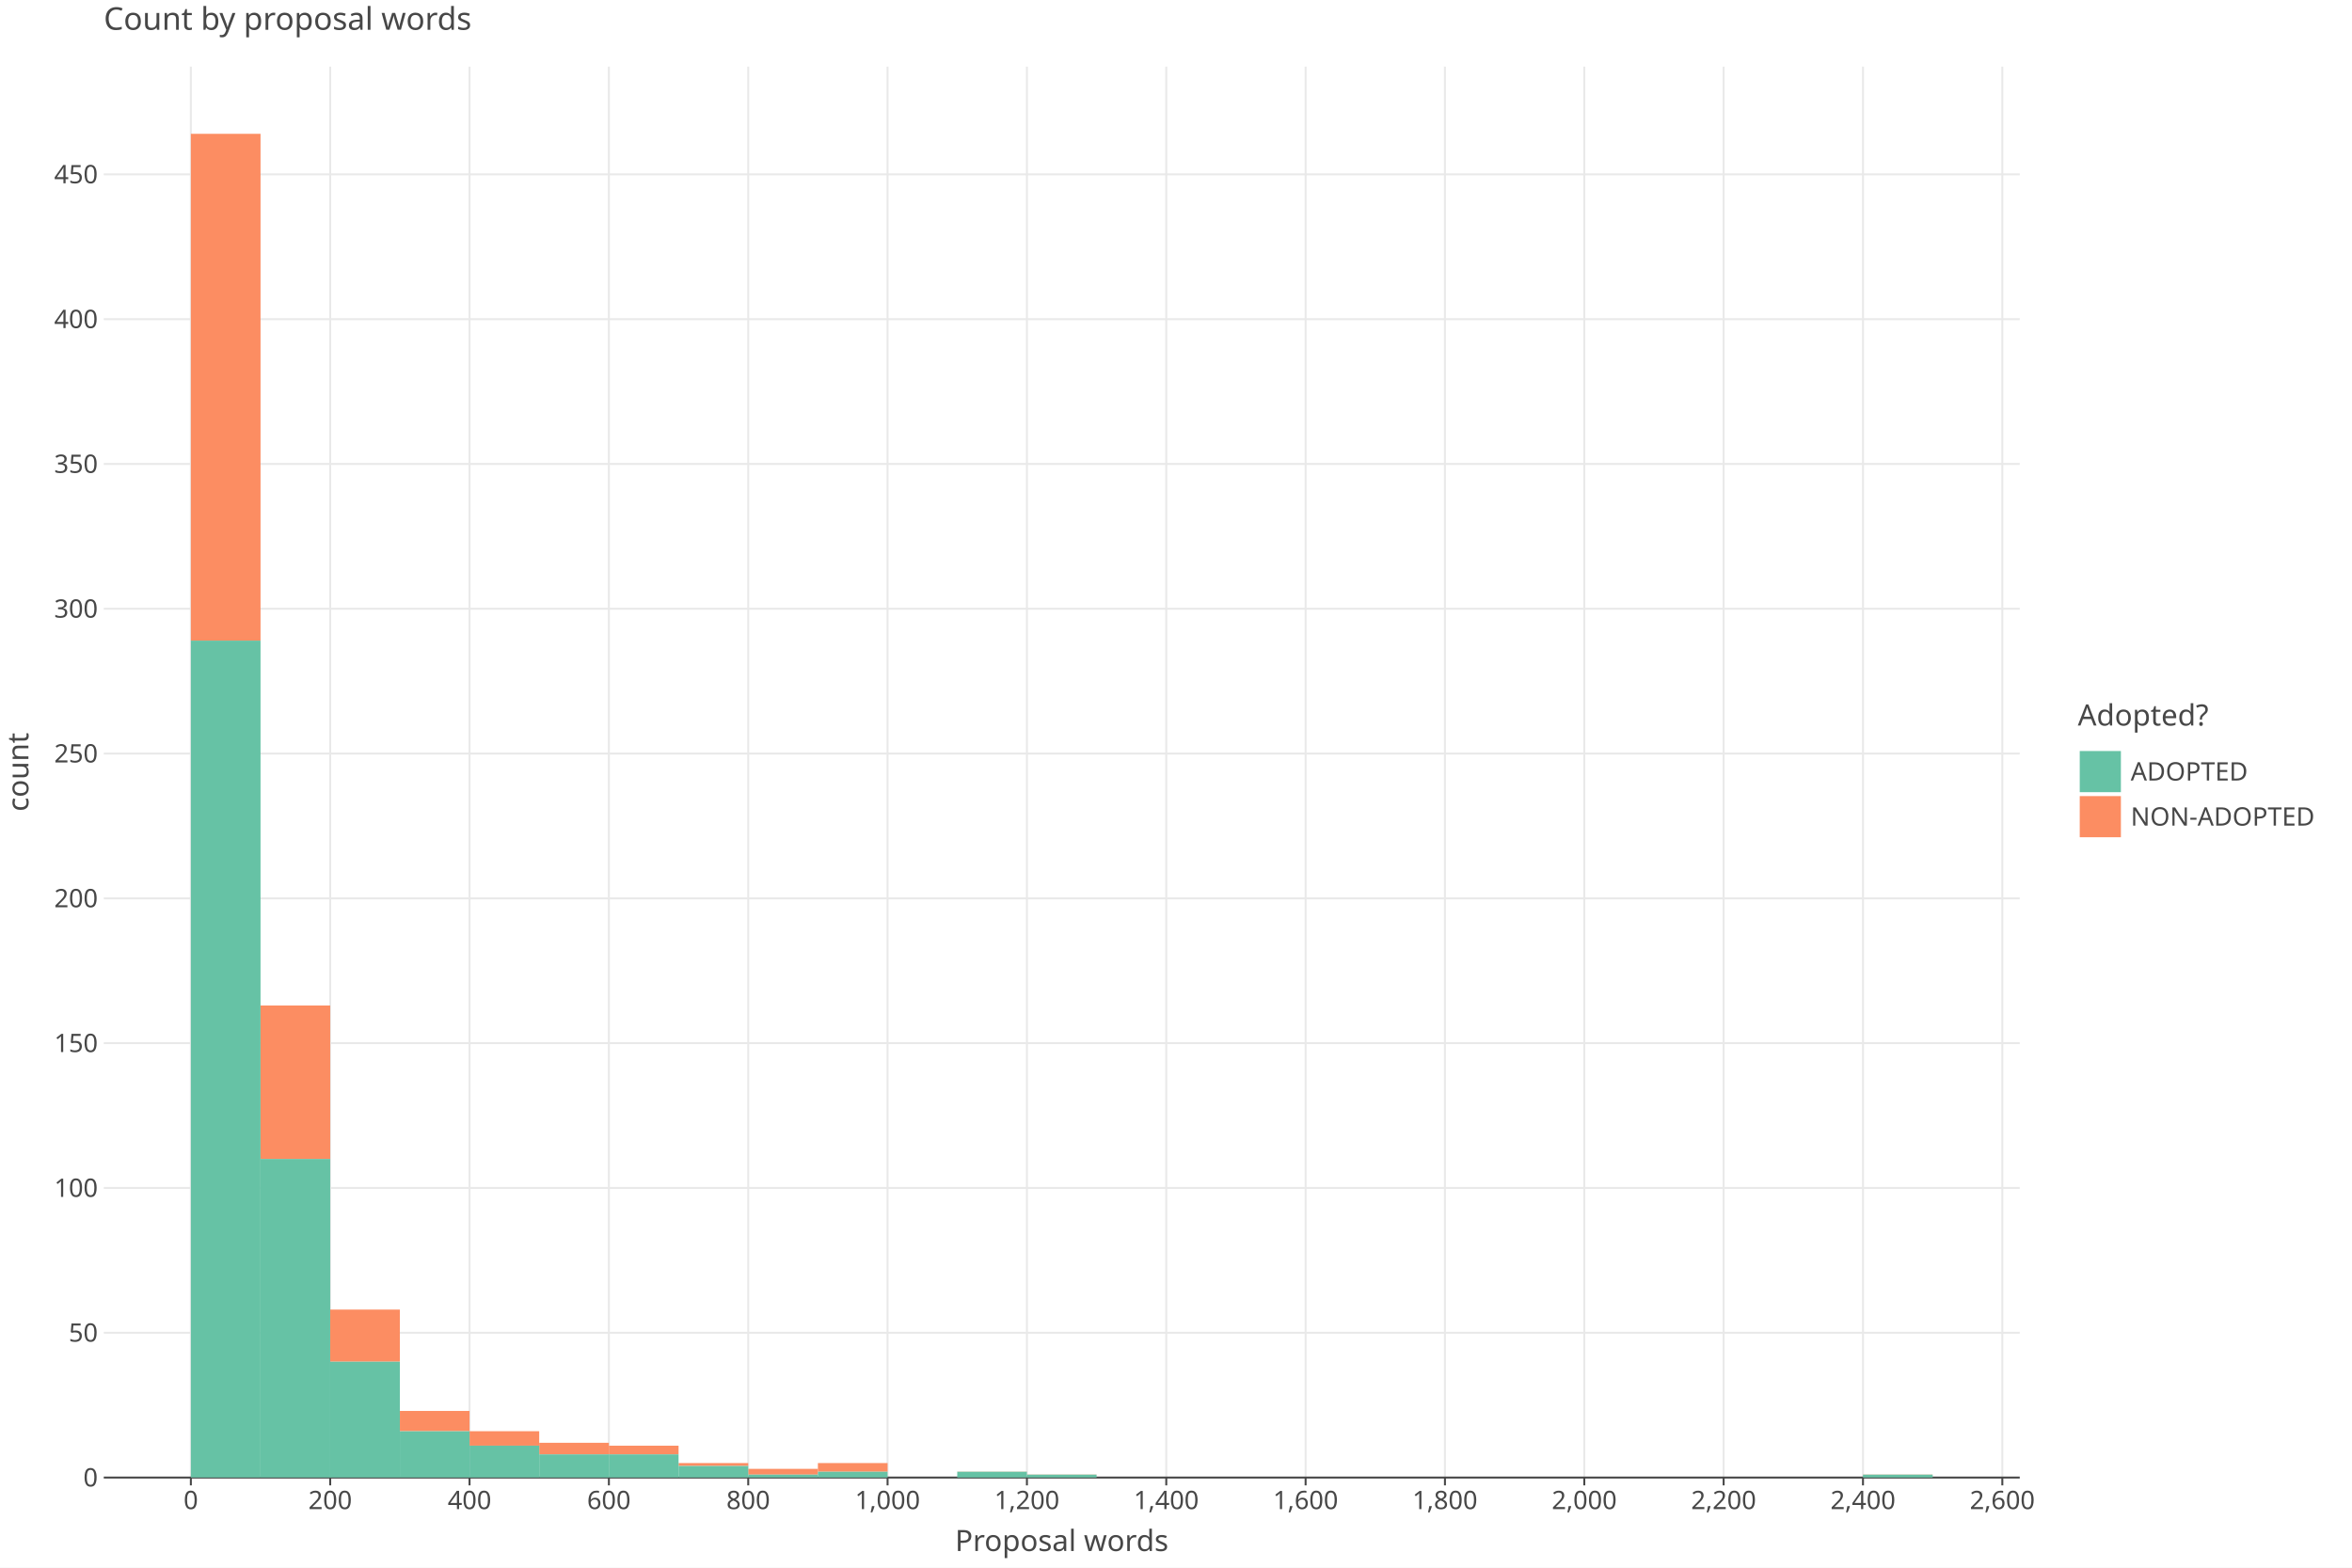
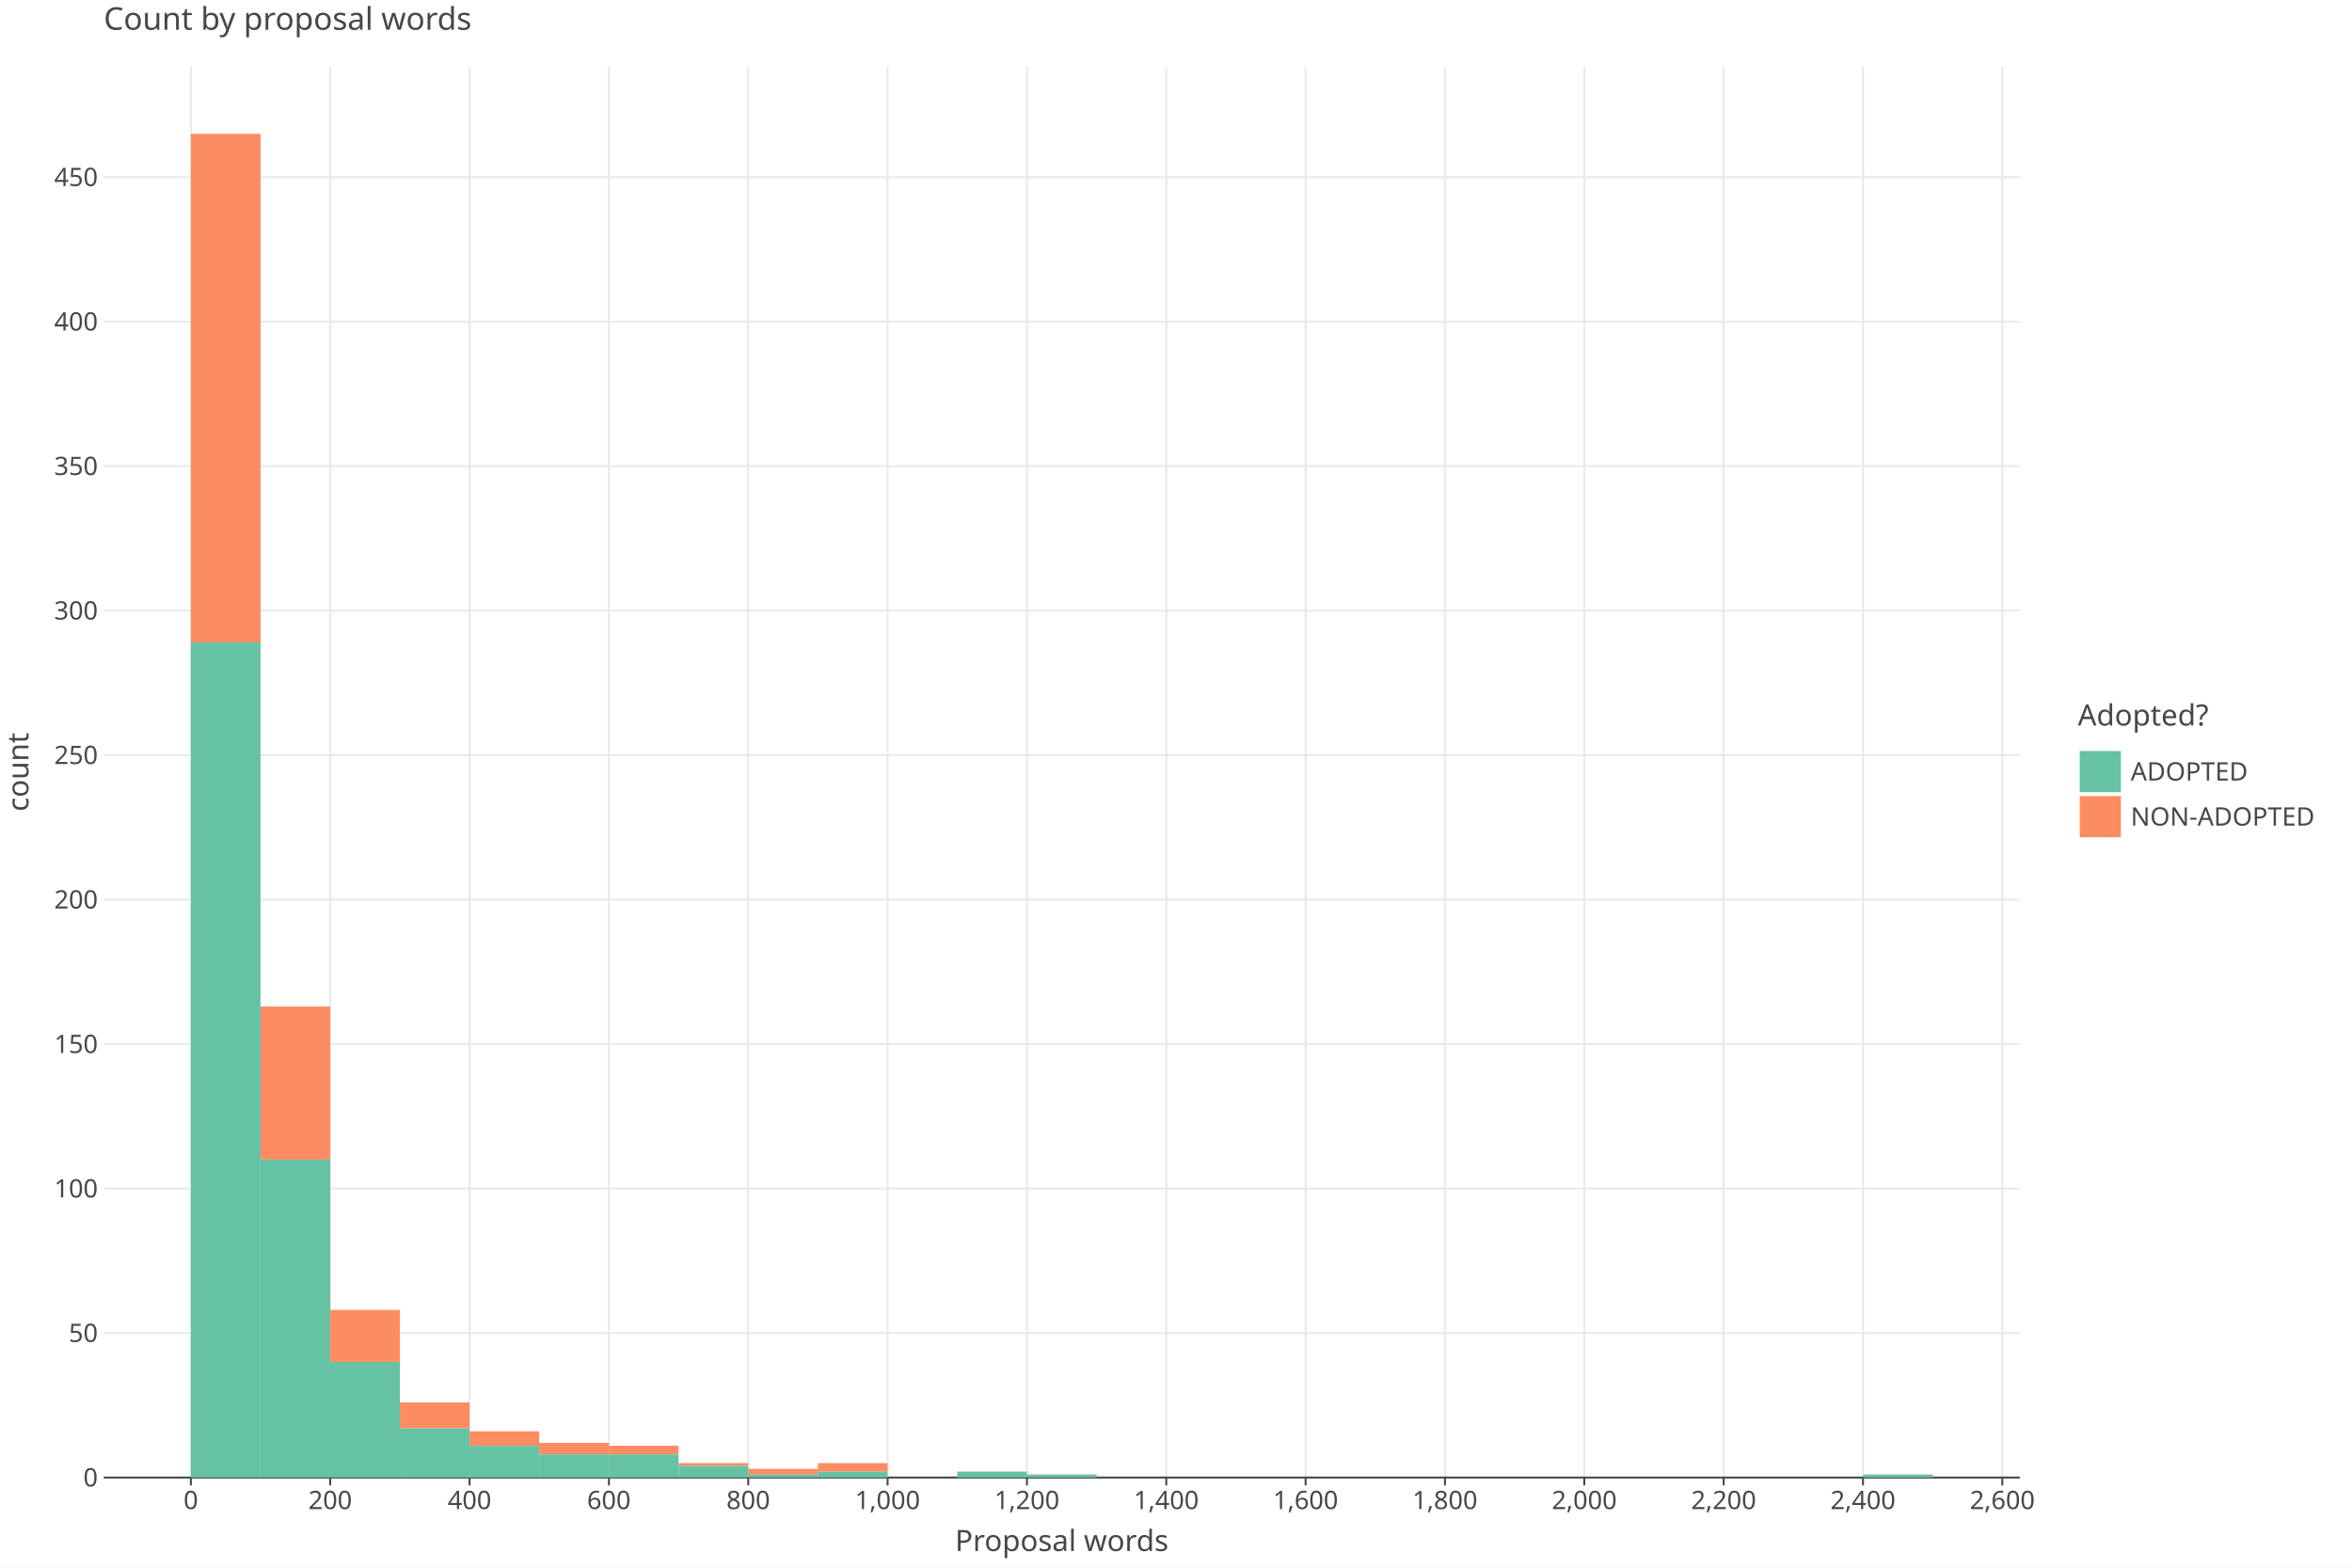
<svg xmlns="http://www.w3.org/2000/svg" class="plt-container" width="1200.0" height="800.0">
  <style type="text/css">
  .plt-container {
   font-family: Lucida Grande, sans-serif;
   user-select: none;
   -webkit-user-select: none;
   -moz-user-select: none;
   -ms-user-select: none;
}
text {
   text-rendering: optimizeLegibility;
}
- #pXH6LaY .plot-title {
+ #pxh7ZgZ .plot-title {
   fill: #474747;
   font-family: Lucida Grande, sans-serif;
   font-size: 16.0px;
   font-weight: normal;
   font-style: normal;   
}
- #pXH6LaY .plot-subtitle {
+ #pxh7ZgZ .plot-subtitle {
   fill: #474747;
   font-family: Lucida Grande, sans-serif;
   font-size: 15.0px;
   font-weight: normal;
   font-style: normal;   
}
- #pXH6LaY .plot-caption {
-    fill: #474747;
-    font-family: Lucida Grande, sans-serif;
-    font-size: 13.0px;
-    font-weight: normal;
-    font-style: normal;   
- }
- #pXH6LaY .legend-title {
+ #pxh7ZgZ .plot-caption {
+    fill: #474747;
+    font-family: Lucida Grande, sans-serif;
+    font-size: 13.0px;
+    font-weight: normal;
+    font-style: normal;   
+ }
+ #pxh7ZgZ .legend-title {
   fill: #474747;
   font-family: Lucida Grande, sans-serif;
   font-size: 15.0px;
   font-weight: normal;
   font-style: normal;   
}
- #pXH6LaY .legend-item {
-    fill: #474747;
-    font-family: Lucida Grande, sans-serif;
-    font-size: 13.0px;
-    font-weight: normal;
-    font-style: normal;   
- }
- #pXH6LaY .axis-title-x {
+ #pxh7ZgZ .legend-item {
+    fill: #474747;
+    font-family: Lucida Grande, sans-serif;
+    font-size: 13.0px;
+    font-weight: normal;
+    font-style: normal;   
+ }
+ #pxh7ZgZ .axis-title-x {
   fill: #474747;
   font-family: Lucida Grande, sans-serif;
   font-size: 15.0px;
   font-weight: normal;
   font-style: normal;   
}
- #pXH6LaY .axis-text-x {
-    fill: #474747;
-    font-family: Lucida Grande, sans-serif;
-    font-size: 13.0px;
-    font-weight: normal;
-    font-style: normal;   
- }
- #dJ30D5y .axis-tooltip-text-x {
+ #pxh7ZgZ .axis-text-x {
+    fill: #474747;
+    font-family: Lucida Grande, sans-serif;
+    font-size: 13.0px;
+    font-weight: normal;
+    font-style: normal;   
+ }
+ #d2dCm8c .axis-tooltip-text-x {
   fill: #ffffff;
   font-family: Lucida Grande, sans-serif;
   font-size: 13.0px;
   font-weight: normal;
   font-style: normal;   
}
- #pXH6LaY .axis-title-y {
+ #pxh7ZgZ .axis-title-y {
   fill: #474747;
   font-family: Lucida Grande, sans-serif;
   font-size: 15.0px;
   font-weight: normal;
   font-style: normal;   
}
- #pXH6LaY .axis-text-y {
-    fill: #474747;
-    font-family: Lucida Grande, sans-serif;
-    font-size: 13.0px;
-    font-weight: normal;
-    font-style: normal;   
- }
- #dJ30D5y .axis-tooltip-text-y {
+ #pxh7ZgZ .axis-text-y {
+    fill: #474747;
+    font-family: Lucida Grande, sans-serif;
+    font-size: 13.0px;
+    font-weight: normal;
+    font-style: normal;   
+ }
+ #d2dCm8c .axis-tooltip-text-y {
   fill: #ffffff;
   font-family: Lucida Grande, sans-serif;
   font-size: 13.0px;
   font-weight: normal;
   font-style: normal;   
}
- #pXH6LaY .facet-strip-text-x {
-    fill: #474747;
-    font-family: Lucida Grande, sans-serif;
-    font-size: 13.0px;
-    font-weight: normal;
-    font-style: normal;   
- }
- #pXH6LaY .facet-strip-text-y {
-    fill: #474747;
-    font-family: Lucida Grande, sans-serif;
-    font-size: 13.0px;
-    font-weight: normal;
-    font-style: normal;   
- }
- #dJ30D5y .tooltip-text {
-    fill: #474747;
-    font-family: Lucida Grande, sans-serif;
-    font-size: 13.0px;
-    font-weight: normal;
-    font-style: normal;   
- }
- #dJ30D5y .tooltip-title {
+ #pxh7ZgZ .facet-strip-text-x {
+    fill: #474747;
+    font-family: Lucida Grande, sans-serif;
+    font-size: 13.0px;
+    font-weight: normal;
+    font-style: normal;   
+ }
+ #pxh7ZgZ .facet-strip-text-y {
+    fill: #474747;
+    font-family: Lucida Grande, sans-serif;
+    font-size: 13.0px;
+    font-weight: normal;
+    font-style: normal;   
+ }
+ #d2dCm8c .tooltip-text {
+    fill: #474747;
+    font-family: Lucida Grande, sans-serif;
+    font-size: 13.0px;
+    font-weight: normal;
+    font-style: normal;   
+ }
+ #d2dCm8c .tooltip-title {
   fill: #474747;
   font-family: Lucida Grande, sans-serif;
   font-size: 13.0px;
   font-weight: bold;
   font-style: normal;   
}
- #dJ30D5y .tooltip-label {
+ #d2dCm8c .tooltip-label {
   fill: #474747;
   font-family: Lucida Grande, sans-serif;
   font-size: 13.0px;
   font-weight: bold;
   font-style: normal;   
}

  </style>
-   <g id="pXH6LaY">
+   <g id="pxh7ZgZ">
    <rect x="0.0" y="0.0" height="800.0" width="1200.0" stroke="rgb(71,71,71)" stroke-opacity="1.0" stroke-width="0.0" fill="rgb(255,255,255)" fill-opacity="1.0">
    </rect>
    <g transform="translate(23.0 34.0 ) ">
      <g transform="translate(29.94182 720.0 ) ">
        <line x1="44.434" y1="-0.0" x2="44.434" y2="-720.0" stroke="rgb(233,233,233)" stroke-opacity="1.0" stroke-width="1.0">
        </line>
        <line x1="115.527" y1="-0.0" x2="115.527" y2="-720.0" stroke="rgb(233,233,233)" stroke-opacity="1.0" stroke-width="1.0">
        </line>
        <line x1="186.621" y1="-0.0" x2="186.621" y2="-720.0" stroke="rgb(233,233,233)" stroke-opacity="1.0" stroke-width="1.0">
        </line>
        <line x1="257.715" y1="-0.0" x2="257.715" y2="-720.0" stroke="rgb(233,233,233)" stroke-opacity="1.0" stroke-width="1.0">
        </line>
        <line x1="328.809" y1="-0.0" x2="328.809" y2="-720.0" stroke="rgb(233,233,233)" stroke-opacity="1.0" stroke-width="1.0">
        </line>
        <line x1="399.903" y1="-0.0" x2="399.903" y2="-720.0" stroke="rgb(233,233,233)" stroke-opacity="1.0" stroke-width="1.0">
        </line>
        <line x1="470.997" y1="-0.0" x2="470.997" y2="-720.0" stroke="rgb(233,233,233)" stroke-opacity="1.0" stroke-width="1.0">
        </line>
        <line x1="542.09" y1="-0.0" x2="542.09" y2="-720.0" stroke="rgb(233,233,233)" stroke-opacity="1.0" stroke-width="1.0">
        </line>
        <line x1="613.184" y1="-0.0" x2="613.184" y2="-720.0" stroke="rgb(233,233,233)" stroke-opacity="1.0" stroke-width="1.0">
        </line>
        <line x1="684.278" y1="-0.0" x2="684.278" y2="-720.0" stroke="rgb(233,233,233)" stroke-opacity="1.0" stroke-width="1.0">
        </line>
        <line x1="755.372" y1="-0.0" x2="755.372" y2="-720.0" stroke="rgb(233,233,233)" stroke-opacity="1.0" stroke-width="1.0">
        </line>
        <line x1="826.466" y1="-0.0" x2="826.466" y2="-720.0" stroke="rgb(233,233,233)" stroke-opacity="1.0" stroke-width="1.0">
        </line>
        <line x1="897.559" y1="-0.0" x2="897.559" y2="-720.0" stroke="rgb(233,233,233)" stroke-opacity="1.0" stroke-width="1.0">
        </line>
        <line x1="968.653" y1="-0.0" x2="968.653" y2="-720.0" stroke="rgb(233,233,233)" stroke-opacity="1.0" stroke-width="1.0">
        </line>
        <g transform="translate(44.43364 0.0 ) ">
          <line stroke-width="1.0" stroke="rgb(71,71,71)" stroke-opacity="1.0" x2="0.0" y2="4.0">
          </line>
          <g transform="translate(0.0 7.0 ) ">
            <text class="axis-text-x" text-anchor="middle" dy="0.7em">
            0
            </text>
          </g>
        </g>
        <g transform="translate(115.5275 0.0 ) ">
          <line stroke-width="1.0" stroke="rgb(71,71,71)" stroke-opacity="1.0" x2="0.0" y2="4.0">
          </line>
          <g transform="translate(0.0 7.0 ) ">
            <text class="axis-text-x" text-anchor="middle" dy="0.7em">
            200
            </text>
          </g>
        </g>
        <g transform="translate(186.6213 0.0 ) ">
          <line stroke-width="1.0" stroke="rgb(71,71,71)" stroke-opacity="1.0" x2="0.0" y2="4.0">
          </line>
          <g transform="translate(0.0 7.0 ) ">
            <text class="axis-text-x" text-anchor="middle" dy="0.7em">
            400
            </text>
          </g>
        </g>
        <g transform="translate(257.7151 0.0 ) ">
          <line stroke-width="1.0" stroke="rgb(71,71,71)" stroke-opacity="1.0" x2="0.0" y2="4.0">
          </line>
          <g transform="translate(0.0 7.0 ) ">
            <text class="axis-text-x" text-anchor="middle" dy="0.7em">
            600
            </text>
          </g>
        </g>
        <g transform="translate(328.8089 0.0 ) ">
          <line stroke-width="1.0" stroke="rgb(71,71,71)" stroke-opacity="1.0" x2="0.0" y2="4.0">
          </line>
          <g transform="translate(0.0 7.0 ) ">
            <text class="axis-text-x" text-anchor="middle" dy="0.7em">
            800
            </text>
          </g>
        </g>
        <g transform="translate(399.9027 0.0 ) ">
          <line stroke-width="1.0" stroke="rgb(71,71,71)" stroke-opacity="1.0" x2="0.0" y2="4.0">
          </line>
          <g transform="translate(0.0 7.0 ) ">
            <text class="axis-text-x" text-anchor="middle" dy="0.7em">
            1,000
            </text>
          </g>
        </g>
        <g transform="translate(470.9965 0.0 ) ">
          <line stroke-width="1.0" stroke="rgb(71,71,71)" stroke-opacity="1.0" x2="0.0" y2="4.0">
          </line>
          <g transform="translate(0.0 7.0 ) ">
            <text class="axis-text-x" text-anchor="middle" dy="0.7em">
            1,200
            </text>
          </g>
        </g>
        <g transform="translate(542.0904 0.0 ) ">
          <line stroke-width="1.0" stroke="rgb(71,71,71)" stroke-opacity="1.0" x2="0.0" y2="4.0">
          </line>
          <g transform="translate(0.0 7.0 ) ">
            <text class="axis-text-x" text-anchor="middle" dy="0.7em">
            1,400
            </text>
          </g>
        </g>
        <g transform="translate(613.1842 0.0 ) ">
          <line stroke-width="1.0" stroke="rgb(71,71,71)" stroke-opacity="1.0" x2="0.0" y2="4.0">
          </line>
          <g transform="translate(0.0 7.0 ) ">
            <text class="axis-text-x" text-anchor="middle" dy="0.7em">
            1,600
            </text>
          </g>
        </g>
        <g transform="translate(684.278 0.0 ) ">
          <line stroke-width="1.0" stroke="rgb(71,71,71)" stroke-opacity="1.0" x2="0.0" y2="4.0">
          </line>
          <g transform="translate(0.0 7.0 ) ">
            <text class="axis-text-x" text-anchor="middle" dy="0.7em">
            1,800
            </text>
          </g>
        </g>
        <g transform="translate(755.3718 0.0 ) ">
          <line stroke-width="1.0" stroke="rgb(71,71,71)" stroke-opacity="1.0" x2="0.0" y2="4.0">
          </line>
          <g transform="translate(0.0 7.0 ) ">
            <text class="axis-text-x" text-anchor="middle" dy="0.7em">
            2,000
            </text>
          </g>
        </g>
        <g transform="translate(826.4656 0.0 ) ">
          <line stroke-width="1.0" stroke="rgb(71,71,71)" stroke-opacity="1.0" x2="0.0" y2="4.0">
          </line>
          <g transform="translate(0.0 7.0 ) ">
            <text class="axis-text-x" text-anchor="middle" dy="0.7em">
            2,200
            </text>
          </g>
        </g>
        <g transform="translate(897.5594 0.0 ) ">
          <line stroke-width="1.0" stroke="rgb(71,71,71)" stroke-opacity="1.0" x2="0.0" y2="4.0">
          </line>
          <g transform="translate(0.0 7.0 ) ">
            <text class="axis-text-x" text-anchor="middle" dy="0.7em">
            2,400
            </text>
          </g>
        </g>
        <g transform="translate(968.6533 0.0 ) ">
          <line stroke-width="1.0" stroke="rgb(71,71,71)" stroke-opacity="1.0" x2="0.0" y2="4.0">
          </line>
          <g transform="translate(0.0 7.0 ) ">
            <text class="axis-text-x" text-anchor="middle" dy="0.7em">
            2,600
            </text>
          </g>
        </g>
        <line x1="0.0" y1="0.0" x2="977.54" y2="0.0" stroke-width="1.0" stroke="rgb(71,71,71)" stroke-opacity="1.0">
        </line>
      </g>
      <g transform="translate(29.94182 0.0 ) ">
-         <line x1="0.0" y1="646.108" x2="977.54" y2="646.108" stroke="rgb(233,233,233)" stroke-opacity="1.0" stroke-width="1.0">
-         </line>
-         <line x1="0.0" y1="572.217" x2="977.54" y2="572.217" stroke="rgb(233,233,233)" stroke-opacity="1.0" stroke-width="1.0">
-         </line>
-         <line x1="0.0" y1="498.325" x2="977.54" y2="498.325" stroke="rgb(233,233,233)" stroke-opacity="1.0" stroke-width="1.0">
-         </line>
-         <line x1="0.0" y1="424.433" x2="977.54" y2="424.433" stroke="rgb(233,233,233)" stroke-opacity="1.0" stroke-width="1.0">
-         </line>
-         <line x1="0.0" y1="350.542" x2="977.54" y2="350.542" stroke="rgb(233,233,233)" stroke-opacity="1.0" stroke-width="1.0">
-         </line>
-         <line x1="0.0" y1="276.65" x2="977.54" y2="276.65" stroke="rgb(233,233,233)" stroke-opacity="1.0" stroke-width="1.0">
-         </line>
-         <line x1="0.0" y1="202.759" x2="977.54" y2="202.759" stroke="rgb(233,233,233)" stroke-opacity="1.0" stroke-width="1.0">
-         </line>
-         <line x1="0.0" y1="128.867" x2="977.54" y2="128.867" stroke="rgb(233,233,233)" stroke-opacity="1.0" stroke-width="1.0">
-         </line>
-         <line x1="0.0" y1="54.975" x2="977.54" y2="54.975" stroke="rgb(233,233,233)" stroke-opacity="1.0" stroke-width="1.0">
+         <line x1="0.0" y1="646.267" x2="977.54" y2="646.267" stroke="rgb(233,233,233)" stroke-opacity="1.0" stroke-width="1.0">
+         </line>
+         <line x1="0.0" y1="572.535" x2="977.54" y2="572.535" stroke="rgb(233,233,233)" stroke-opacity="1.0" stroke-width="1.0">
+         </line>
+         <line x1="0.0" y1="498.802" x2="977.54" y2="498.802" stroke="rgb(233,233,233)" stroke-opacity="1.0" stroke-width="1.0">
+         </line>
+         <line x1="0.0" y1="425.069" x2="977.54" y2="425.069" stroke="rgb(233,233,233)" stroke-opacity="1.0" stroke-width="1.0">
+         </line>
+         <line x1="0.0" y1="351.336" x2="977.54" y2="351.336" stroke="rgb(233,233,233)" stroke-opacity="1.0" stroke-width="1.0">
+         </line>
+         <line x1="0.0" y1="277.604" x2="977.54" y2="277.604" stroke="rgb(233,233,233)" stroke-opacity="1.0" stroke-width="1.0">
+         </line>
+         <line x1="0.0" y1="203.871" x2="977.54" y2="203.871" stroke="rgb(233,233,233)" stroke-opacity="1.0" stroke-width="1.0">
+         </line>
+         <line x1="0.0" y1="130.138" x2="977.54" y2="130.138" stroke="rgb(233,233,233)" stroke-opacity="1.0" stroke-width="1.0">
+         </line>
+         <line x1="0.0" y1="56.406" x2="977.54" y2="56.406" stroke="rgb(233,233,233)" stroke-opacity="1.0" stroke-width="1.0">
        </line>
        <g transform="translate(0.0 720.0 ) ">
          <g transform="translate(-3.0 0.0 ) ">
            <text class="axis-text-y" text-anchor="end" dy="0.35em">
            0
            </text>
          </g>
        </g>
-         <g transform="translate(0.0 646.1084 ) ">
+         <g transform="translate(0.0 646.2673 ) ">
          <g transform="translate(-3.0 0.0 ) ">
            <text class="axis-text-y" text-anchor="end" dy="0.35em">
            50
            </text>
          </g>
        </g>
-         <g transform="translate(0.0 572.2167 ) ">
+         <g transform="translate(0.0 572.5346 ) ">
          <g transform="translate(-3.0 0.0 ) ">
            <text class="axis-text-y" text-anchor="end" dy="0.35em">
            100
            </text>
          </g>
        </g>
-         <g transform="translate(0.0 498.3251 ) ">
+         <g transform="translate(0.0 498.8018 ) ">
          <g transform="translate(-3.0 0.0 ) ">
            <text class="axis-text-y" text-anchor="end" dy="0.35em">
            150
            </text>
          </g>
        </g>
-         <g transform="translate(0.0 424.4335 ) ">
+         <g transform="translate(0.0 425.0691 ) ">
          <g transform="translate(-3.0 0.0 ) ">
            <text class="axis-text-y" text-anchor="end" dy="0.35em">
            200
            </text>
          </g>
        </g>
-         <g transform="translate(0.0 350.5419 ) ">
+         <g transform="translate(0.0 351.3364 ) ">
          <g transform="translate(-3.0 0.0 ) ">
            <text class="axis-text-y" text-anchor="end" dy="0.35em">
            250
            </text>
          </g>
        </g>
-         <g transform="translate(0.0 276.6502 ) ">
+         <g transform="translate(0.0 277.6037 ) ">
          <g transform="translate(-3.0 0.0 ) ">
            <text class="axis-text-y" text-anchor="end" dy="0.35em">
            300
            </text>
          </g>
        </g>
-         <g transform="translate(0.0 202.7586 ) ">
+         <g transform="translate(0.0 203.871 ) ">
          <g transform="translate(-3.0 0.0 ) ">
            <text class="axis-text-y" text-anchor="end" dy="0.35em">
            350
            </text>
          </g>
        </g>
-         <g transform="translate(0.0 128.867 ) ">
+         <g transform="translate(0.0 130.1382 ) ">
          <g transform="translate(-3.0 0.0 ) ">
            <text class="axis-text-y" text-anchor="end" dy="0.35em">
            400
            </text>
          </g>
        </g>
-         <g transform="translate(0.0 54.97537 ) ">
+         <g transform="translate(0.0 56.40553 ) ">
          <g transform="translate(-3.0 0.0 ) ">
            <text class="axis-text-y" text-anchor="end" dy="0.35em">
            450
            </text>
          </g>
        </g>
      </g>
-       <g transform="translate(29.94182 0.0 ) " clip-path="url(#cKudJmn)" clip-bounds-jfx="[rect (0.0, 0.0), (977.54, 720.0)]">
+       <g transform="translate(29.94182 0.0 ) " clip-path="url(#cm1Hftz)" clip-bounds-jfx="[rect (0.0, 0.0), (977.54, 720.0)]">
        <defs>
-           <clipPath id="cKudJmn">
+           <clipPath id="cm1Hftz">
            <rect x="0.0" y="0.0" width="977.54" height="720.0">
            </rect>
          </clipPath>
        </defs>
-         <rect x="897.559" y="718.522" height="0.1" width="35.547" stroke="rgb(0,0,0)" stroke-opacity="0.0" fill="rgb(252,141,98)" fill-opacity="1.0" stroke-width="1.0">
+         <rect x="897.559" y="718.525" height="0.1" width="35.547" stroke="rgb(0,0,0)" stroke-opacity="0.0" fill="rgb(252,141,98)" fill-opacity="1.0" stroke-width="1.0">
        </rect>
        <rect x="862.013" y="720.0" height="0.1" width="35.547" stroke="rgb(0,0,0)" stroke-opacity="0.0" fill="rgb(252,141,98)" fill-opacity="1.0" stroke-width="1.0">
        </rect>
        <rect x="826.466" y="720.0" height="0.1" width="35.547" stroke="rgb(0,0,0)" stroke-opacity="0.0" fill="rgb(252,141,98)" fill-opacity="1.0" stroke-width="1.0">
        </rect>
        <rect x="790.919" y="720.0" height="0.1" width="35.547" stroke="rgb(0,0,0)" stroke-opacity="0.0" fill="rgb(252,141,98)" fill-opacity="1.0" stroke-width="1.0">
        </rect>
        <rect x="755.372" y="720.0" height="0.1" width="35.547" stroke="rgb(0,0,0)" stroke-opacity="0.0" fill="rgb(252,141,98)" fill-opacity="1.0" stroke-width="1.0">
        </rect>
        <rect x="719.825" y="720.0" height="0.1" width="35.547" stroke="rgb(0,0,0)" stroke-opacity="0.0" fill="rgb(252,141,98)" fill-opacity="1.0" stroke-width="1.0">
        </rect>
        <rect x="684.278" y="720.0" height="0.1" width="35.547" stroke="rgb(0,0,0)" stroke-opacity="0.0" fill="rgb(252,141,98)" fill-opacity="1.0" stroke-width="1.0">
        </rect>
        <rect x="648.731" y="720.0" height="0.1" width="35.547" stroke="rgb(0,0,0)" stroke-opacity="0.0" fill="rgb(252,141,98)" fill-opacity="1.0" stroke-width="1.0">
        </rect>
        <rect x="613.184" y="720.0" height="0.1" width="35.547" stroke="rgb(0,0,0)" stroke-opacity="0.0" fill="rgb(252,141,98)" fill-opacity="1.0" stroke-width="1.0">
        </rect>
        <rect x="577.637" y="720.0" height="0.1" width="35.547" stroke="rgb(0,0,0)" stroke-opacity="0.0" fill="rgb(252,141,98)" fill-opacity="1.0" stroke-width="1.0">
        </rect>
        <rect x="542.09" y="720.0" height="0.1" width="35.547" stroke="rgb(0,0,0)" stroke-opacity="0.0" fill="rgb(252,141,98)" fill-opacity="1.0" stroke-width="1.0">
        </rect>
        <rect x="506.543" y="720.0" height="0.1" width="35.547" stroke="rgb(0,0,0)" stroke-opacity="0.0" fill="rgb(252,141,98)" fill-opacity="1.0" stroke-width="1.0">
        </rect>
-         <rect x="470.997" y="718.522" height="0.1" width="35.547" stroke="rgb(0,0,0)" stroke-opacity="0.0" fill="rgb(252,141,98)" fill-opacity="1.0" stroke-width="1.0">
-         </rect>
-         <rect x="435.45" y="717.044" height="0.1" width="35.547" stroke="rgb(0,0,0)" stroke-opacity="0.0" fill="rgb(252,141,98)" fill-opacity="1.0" stroke-width="1.0">
+         <rect x="470.997" y="718.525" height="0.1" width="35.547" stroke="rgb(0,0,0)" stroke-opacity="0.0" fill="rgb(252,141,98)" fill-opacity="1.0" stroke-width="1.0">
+         </rect>
+         <rect x="435.45" y="717.051" height="0.1" width="35.547" stroke="rgb(0,0,0)" stroke-opacity="0.0" fill="rgb(252,141,98)" fill-opacity="1.0" stroke-width="1.0">
        </rect>
        <rect x="399.903" y="720.0" height="0.1" width="35.547" stroke="rgb(0,0,0)" stroke-opacity="0.0" fill="rgb(252,141,98)" fill-opacity="1.0" stroke-width="1.0">
        </rect>
-         <rect x="364.356" y="712.611" height="4.433" width="35.547" stroke="rgb(0,0,0)" stroke-opacity="0.0" fill="rgb(252,141,98)" fill-opacity="1.0" stroke-width="1.0">
-         </rect>
-         <rect x="328.809" y="715.567" height="2.956" width="35.547" stroke="rgb(0,0,0)" stroke-opacity="0.0" fill="rgb(252,141,98)" fill-opacity="1.0" stroke-width="1.0">
-         </rect>
-         <rect x="293.262" y="712.611" height="1.478" width="35.547" stroke="rgb(0,0,0)" stroke-opacity="0.0" fill="rgb(252,141,98)" fill-opacity="1.0" stroke-width="1.0">
-         </rect>
-         <rect x="257.715" y="703.744" height="4.433" width="35.547" stroke="rgb(0,0,0)" stroke-opacity="0.0" fill="rgb(252,141,98)" fill-opacity="1.0" stroke-width="1.0">
-         </rect>
-         <rect x="222.168" y="702.266" height="5.911" width="35.547" stroke="rgb(0,0,0)" stroke-opacity="0.0" fill="rgb(252,141,98)" fill-opacity="1.0" stroke-width="1.0">
-         </rect>
-         <rect x="186.621" y="696.355" height="7.389" width="35.547" stroke="rgb(0,0,0)" stroke-opacity="0.0" fill="rgb(252,141,98)" fill-opacity="1.0" stroke-width="1.0">
-         </rect>
-         <rect x="151.074" y="686.01" height="10.345" width="35.547" stroke="rgb(0,0,0)" stroke-opacity="0.0" fill="rgb(252,141,98)" fill-opacity="1.0" stroke-width="1.0">
-         </rect>
-         <rect x="115.527" y="634.286" height="26.601" width="35.547" stroke="rgb(0,0,0)" stroke-opacity="0.0" fill="rgb(252,141,98)" fill-opacity="1.0" stroke-width="1.0">
-         </rect>
-         <rect x="79.981" y="479.113" height="78.325" width="35.547" stroke="rgb(0,0,0)" stroke-opacity="0.0" fill="rgb(252,141,98)" fill-opacity="1.0" stroke-width="1.0">
-         </rect>
-         <rect x="44.434" y="34.286" height="258.621" width="35.547" stroke="rgb(0,0,0)" stroke-opacity="0.0" fill="rgb(252,141,98)" fill-opacity="1.0" stroke-width="1.0">
-         </rect>
-         <rect x="897.559" y="718.522" height="1.478" width="35.547" stroke="rgb(0,0,0)" stroke-opacity="0.0" fill="rgb(102,194,165)" fill-opacity="1.0" stroke-width="1.0">
+         <rect x="364.356" y="712.627" height="4.424" width="35.547" stroke="rgb(0,0,0)" stroke-opacity="0.0" fill="rgb(252,141,98)" fill-opacity="1.0" stroke-width="1.0">
+         </rect>
+         <rect x="328.809" y="715.576" height="2.949" width="35.547" stroke="rgb(0,0,0)" stroke-opacity="0.0" fill="rgb(252,141,98)" fill-opacity="1.0" stroke-width="1.0">
+         </rect>
+         <rect x="293.262" y="712.627" height="1.475" width="35.547" stroke="rgb(0,0,0)" stroke-opacity="0.0" fill="rgb(252,141,98)" fill-opacity="1.0" stroke-width="1.0">
+         </rect>
+         <rect x="257.715" y="703.779" height="4.424" width="35.547" stroke="rgb(0,0,0)" stroke-opacity="0.0" fill="rgb(252,141,98)" fill-opacity="1.0" stroke-width="1.0">
+         </rect>
+         <rect x="222.168" y="702.304" height="5.899" width="35.547" stroke="rgb(0,0,0)" stroke-opacity="0.0" fill="rgb(252,141,98)" fill-opacity="1.0" stroke-width="1.0">
+         </rect>
+         <rect x="186.621" y="696.406" height="7.373" width="35.547" stroke="rgb(0,0,0)" stroke-opacity="0.0" fill="rgb(252,141,98)" fill-opacity="1.0" stroke-width="1.0">
+         </rect>
+         <rect x="151.074" y="681.659" height="13.272" width="35.547" stroke="rgb(0,0,0)" stroke-opacity="0.0" fill="rgb(252,141,98)" fill-opacity="1.0" stroke-width="1.0">
+         </rect>
+         <rect x="115.527" y="634.47" height="26.544" width="35.547" stroke="rgb(0,0,0)" stroke-opacity="0.0" fill="rgb(252,141,98)" fill-opacity="1.0" stroke-width="1.0">
+         </rect>
+         <rect x="79.981" y="479.631" height="78.157" width="35.547" stroke="rgb(0,0,0)" stroke-opacity="0.0" fill="rgb(252,141,98)" fill-opacity="1.0" stroke-width="1.0">
+         </rect>
+         <rect x="44.434" y="34.286" height="259.539" width="35.547" stroke="rgb(0,0,0)" stroke-opacity="0.0" fill="rgb(252,141,98)" fill-opacity="1.0" stroke-width="1.0">
+         </rect>
+         <rect x="897.559" y="718.525" height="1.475" width="35.547" stroke="rgb(0,0,0)" stroke-opacity="0.0" fill="rgb(102,194,165)" fill-opacity="1.0" stroke-width="1.0">
        </rect>
        <rect x="862.013" y="720.0" height="0.1" width="35.547" stroke="rgb(0,0,0)" stroke-opacity="0.0" fill="rgb(102,194,165)" fill-opacity="1.0" stroke-width="1.0">
        </rect>
        <rect x="826.466" y="720.0" height="0.1" width="35.547" stroke="rgb(0,0,0)" stroke-opacity="0.0" fill="rgb(102,194,165)" fill-opacity="1.0" stroke-width="1.0">
        </rect>
        <rect x="790.919" y="720.0" height="0.1" width="35.547" stroke="rgb(0,0,0)" stroke-opacity="0.0" fill="rgb(102,194,165)" fill-opacity="1.0" stroke-width="1.0">
        </rect>
        <rect x="755.372" y="720.0" height="0.1" width="35.547" stroke="rgb(0,0,0)" stroke-opacity="0.0" fill="rgb(102,194,165)" fill-opacity="1.0" stroke-width="1.0">
        </rect>
        <rect x="719.825" y="720.0" height="0.1" width="35.547" stroke="rgb(0,0,0)" stroke-opacity="0.0" fill="rgb(102,194,165)" fill-opacity="1.0" stroke-width="1.0">
        </rect>
        <rect x="684.278" y="720.0" height="0.1" width="35.547" stroke="rgb(0,0,0)" stroke-opacity="0.0" fill="rgb(102,194,165)" fill-opacity="1.0" stroke-width="1.0">
        </rect>
        <rect x="648.731" y="720.0" height="0.1" width="35.547" stroke="rgb(0,0,0)" stroke-opacity="0.0" fill="rgb(102,194,165)" fill-opacity="1.0" stroke-width="1.0">
        </rect>
        <rect x="613.184" y="720.0" height="0.1" width="35.547" stroke="rgb(0,0,0)" stroke-opacity="0.0" fill="rgb(102,194,165)" fill-opacity="1.0" stroke-width="1.0">
        </rect>
        <rect x="577.637" y="720.0" height="0.1" width="35.547" stroke="rgb(0,0,0)" stroke-opacity="0.0" fill="rgb(102,194,165)" fill-opacity="1.0" stroke-width="1.0">
        </rect>
        <rect x="542.09" y="720.0" height="0.1" width="35.547" stroke="rgb(0,0,0)" stroke-opacity="0.0" fill="rgb(102,194,165)" fill-opacity="1.0" stroke-width="1.0">
        </rect>
        <rect x="506.543" y="720.0" height="0.1" width="35.547" stroke="rgb(0,0,0)" stroke-opacity="0.0" fill="rgb(102,194,165)" fill-opacity="1.0" stroke-width="1.0">
        </rect>
-         <rect x="470.997" y="718.522" height="1.478" width="35.547" stroke="rgb(0,0,0)" stroke-opacity="0.0" fill="rgb(102,194,165)" fill-opacity="1.0" stroke-width="1.0">
-         </rect>
-         <rect x="435.45" y="717.044" height="2.956" width="35.547" stroke="rgb(0,0,0)" stroke-opacity="0.0" fill="rgb(102,194,165)" fill-opacity="1.0" stroke-width="1.0">
+         <rect x="470.997" y="718.525" height="1.475" width="35.547" stroke="rgb(0,0,0)" stroke-opacity="0.0" fill="rgb(102,194,165)" fill-opacity="1.0" stroke-width="1.0">
+         </rect>
+         <rect x="435.45" y="717.051" height="2.949" width="35.547" stroke="rgb(0,0,0)" stroke-opacity="0.0" fill="rgb(102,194,165)" fill-opacity="1.0" stroke-width="1.0">
        </rect>
        <rect x="399.903" y="720.0" height="0.1" width="35.547" stroke="rgb(0,0,0)" stroke-opacity="0.0" fill="rgb(102,194,165)" fill-opacity="1.0" stroke-width="1.0">
        </rect>
-         <rect x="364.356" y="717.044" height="2.956" width="35.547" stroke="rgb(0,0,0)" stroke-opacity="0.0" fill="rgb(102,194,165)" fill-opacity="1.0" stroke-width="1.0">
-         </rect>
-         <rect x="328.809" y="718.522" height="1.478" width="35.547" stroke="rgb(0,0,0)" stroke-opacity="0.0" fill="rgb(102,194,165)" fill-opacity="1.0" stroke-width="1.0">
-         </rect>
-         <rect x="293.262" y="714.089" height="5.911" width="35.547" stroke="rgb(0,0,0)" stroke-opacity="0.0" fill="rgb(102,194,165)" fill-opacity="1.0" stroke-width="1.0">
-         </rect>
-         <rect x="257.715" y="708.177" height="11.823" width="35.547" stroke="rgb(0,0,0)" stroke-opacity="0.0" fill="rgb(102,194,165)" fill-opacity="1.0" stroke-width="1.0">
-         </rect>
-         <rect x="222.168" y="708.177" height="11.823" width="35.547" stroke="rgb(0,0,0)" stroke-opacity="0.0" fill="rgb(102,194,165)" fill-opacity="1.0" stroke-width="1.0">
-         </rect>
-         <rect x="186.621" y="703.744" height="16.256" width="35.547" stroke="rgb(0,0,0)" stroke-opacity="0.0" fill="rgb(102,194,165)" fill-opacity="1.0" stroke-width="1.0">
-         </rect>
-         <rect x="151.074" y="696.355" height="23.645" width="35.547" stroke="rgb(0,0,0)" stroke-opacity="0.0" fill="rgb(102,194,165)" fill-opacity="1.0" stroke-width="1.0">
-         </rect>
-         <rect x="115.527" y="660.887" height="59.113" width="35.547" stroke="rgb(0,0,0)" stroke-opacity="0.0" fill="rgb(102,194,165)" fill-opacity="1.0" stroke-width="1.0">
-         </rect>
-         <rect x="79.981" y="557.438" height="162.562" width="35.547" stroke="rgb(0,0,0)" stroke-opacity="0.0" fill="rgb(102,194,165)" fill-opacity="1.0" stroke-width="1.0">
-         </rect>
-         <rect x="44.434" y="292.906" height="427.094" width="35.547" stroke="rgb(0,0,0)" stroke-opacity="0.0" fill="rgb(102,194,165)" fill-opacity="1.0" stroke-width="1.0">
+         <rect x="364.356" y="717.051" height="2.949" width="35.547" stroke="rgb(0,0,0)" stroke-opacity="0.0" fill="rgb(102,194,165)" fill-opacity="1.0" stroke-width="1.0">
+         </rect>
+         <rect x="328.809" y="718.525" height="1.475" width="35.547" stroke="rgb(0,0,0)" stroke-opacity="0.0" fill="rgb(102,194,165)" fill-opacity="1.0" stroke-width="1.0">
+         </rect>
+         <rect x="293.262" y="714.101" height="5.899" width="35.547" stroke="rgb(0,0,0)" stroke-opacity="0.0" fill="rgb(102,194,165)" fill-opacity="1.0" stroke-width="1.0">
+         </rect>
+         <rect x="257.715" y="708.203" height="11.797" width="35.547" stroke="rgb(0,0,0)" stroke-opacity="0.0" fill="rgb(102,194,165)" fill-opacity="1.0" stroke-width="1.0">
+         </rect>
+         <rect x="222.168" y="708.203" height="11.797" width="35.547" stroke="rgb(0,0,0)" stroke-opacity="0.0" fill="rgb(102,194,165)" fill-opacity="1.0" stroke-width="1.0">
+         </rect>
+         <rect x="186.621" y="703.779" height="16.221" width="35.547" stroke="rgb(0,0,0)" stroke-opacity="0.0" fill="rgb(102,194,165)" fill-opacity="1.0" stroke-width="1.0">
+         </rect>
+         <rect x="151.074" y="694.931" height="25.069" width="35.547" stroke="rgb(0,0,0)" stroke-opacity="0.0" fill="rgb(102,194,165)" fill-opacity="1.0" stroke-width="1.0">
+         </rect>
+         <rect x="115.527" y="661.014" height="58.986" width="35.547" stroke="rgb(0,0,0)" stroke-opacity="0.0" fill="rgb(102,194,165)" fill-opacity="1.0" stroke-width="1.0">
+         </rect>
+         <rect x="79.981" y="557.788" height="162.212" width="35.547" stroke="rgb(0,0,0)" stroke-opacity="0.0" fill="rgb(102,194,165)" fill-opacity="1.0" stroke-width="1.0">
+         </rect>
+         <rect x="44.434" y="293.825" height="426.175" width="35.547" stroke="rgb(0,0,0)" stroke-opacity="0.0" fill="rgb(102,194,165)" fill-opacity="1.0" stroke-width="1.0">
        </rect>
      </g>
    </g>
    <g transform="translate(52.94182 15.2 ) ">
      <text class="plot-title" y="0.0">
      Count by proposal words
      </text>
    </g>
    <g transform="translate(14.5 394.0 ) rotate(-90.0 ) ">
      <text class="axis-title-y" y="0.0" text-anchor="middle">
      count
      </text>
    </g>
    <g transform="translate(541.7118 791.5 ) ">
      <text class="axis-title-x" y="0.0" text-anchor="middle">
      Proposal words
      </text>
    </g>
    <g transform="translate(1050.093 349.75 ) ">
      <rect x="5.0" y="5.0" height="78.5" width="149.518" stroke="rgb(71,71,71)" stroke-opacity="1.0" stroke-width="0.0" fill="rgb(255,255,255)" fill-opacity="1.0">
      </rect>
      <g transform="translate(10.0 10.0 ) ">
        <g transform="translate(0.0 10.5 ) ">
          <text class="legend-title" y="0.0">
          Adopted?
          </text>
        </g>
        <g transform="translate(0.0 22.5 ) ">
          <g transform="">
            <g>
              <rect x="0.0" y="0.0" height="23.0" width="23.0" stroke-width="0.0" fill="rgb(255,255,255)" fill-opacity="1.0">
              </rect>
              <g transform="translate(1.0 1.0 ) ">
                <g>
                  <rect x="0.0" y="0.0" height="21.0" width="21.0" stroke="rgb(0,0,0)" stroke-opacity="0.0" fill="rgb(102,194,165)" fill-opacity="1.0" stroke-width="1.5">
                  </rect>
                </g>
              </g>
              <rect x="0.0" y="0.0" height="23.0" width="23.0" stroke="rgb(255,255,255)" stroke-opacity="1.0" stroke-width="1.0" fill-opacity="0.0">
              </rect>
            </g>
            <g transform="translate(26.9903 16.05 ) ">
              <text class="legend-item" y="0.0">
              ADOPTED
              </text>
            </g>
          </g>
          <g transform="translate(0.0 23.0 ) ">
            <g>
              <rect x="0.0" y="0.0" height="23.0" width="23.0" stroke-width="0.0" fill="rgb(255,255,255)" fill-opacity="1.0">
              </rect>
              <g transform="translate(1.0 1.0 ) ">
                <g>
                  <rect x="0.0" y="0.0" height="21.0" width="21.0" stroke="rgb(0,0,0)" stroke-opacity="0.0" fill="rgb(252,141,98)" fill-opacity="1.0" stroke-width="1.5">
                  </rect>
                </g>
              </g>
              <rect x="0.0" y="0.0" height="23.0" width="23.0" stroke="rgb(255,255,255)" stroke-opacity="1.0" stroke-width="1.0" fill-opacity="0.0">
              </rect>
            </g>
            <g transform="translate(26.9903 16.05 ) ">
              <text class="legend-item" y="0.0">
              NON-ADOPTED
              </text>
            </g>
          </g>
        </g>
      </g>
    </g>
  </g>
-   <g id="dJ30D5y">
+   <g id="d2dCm8c">
  </g>
</svg>
